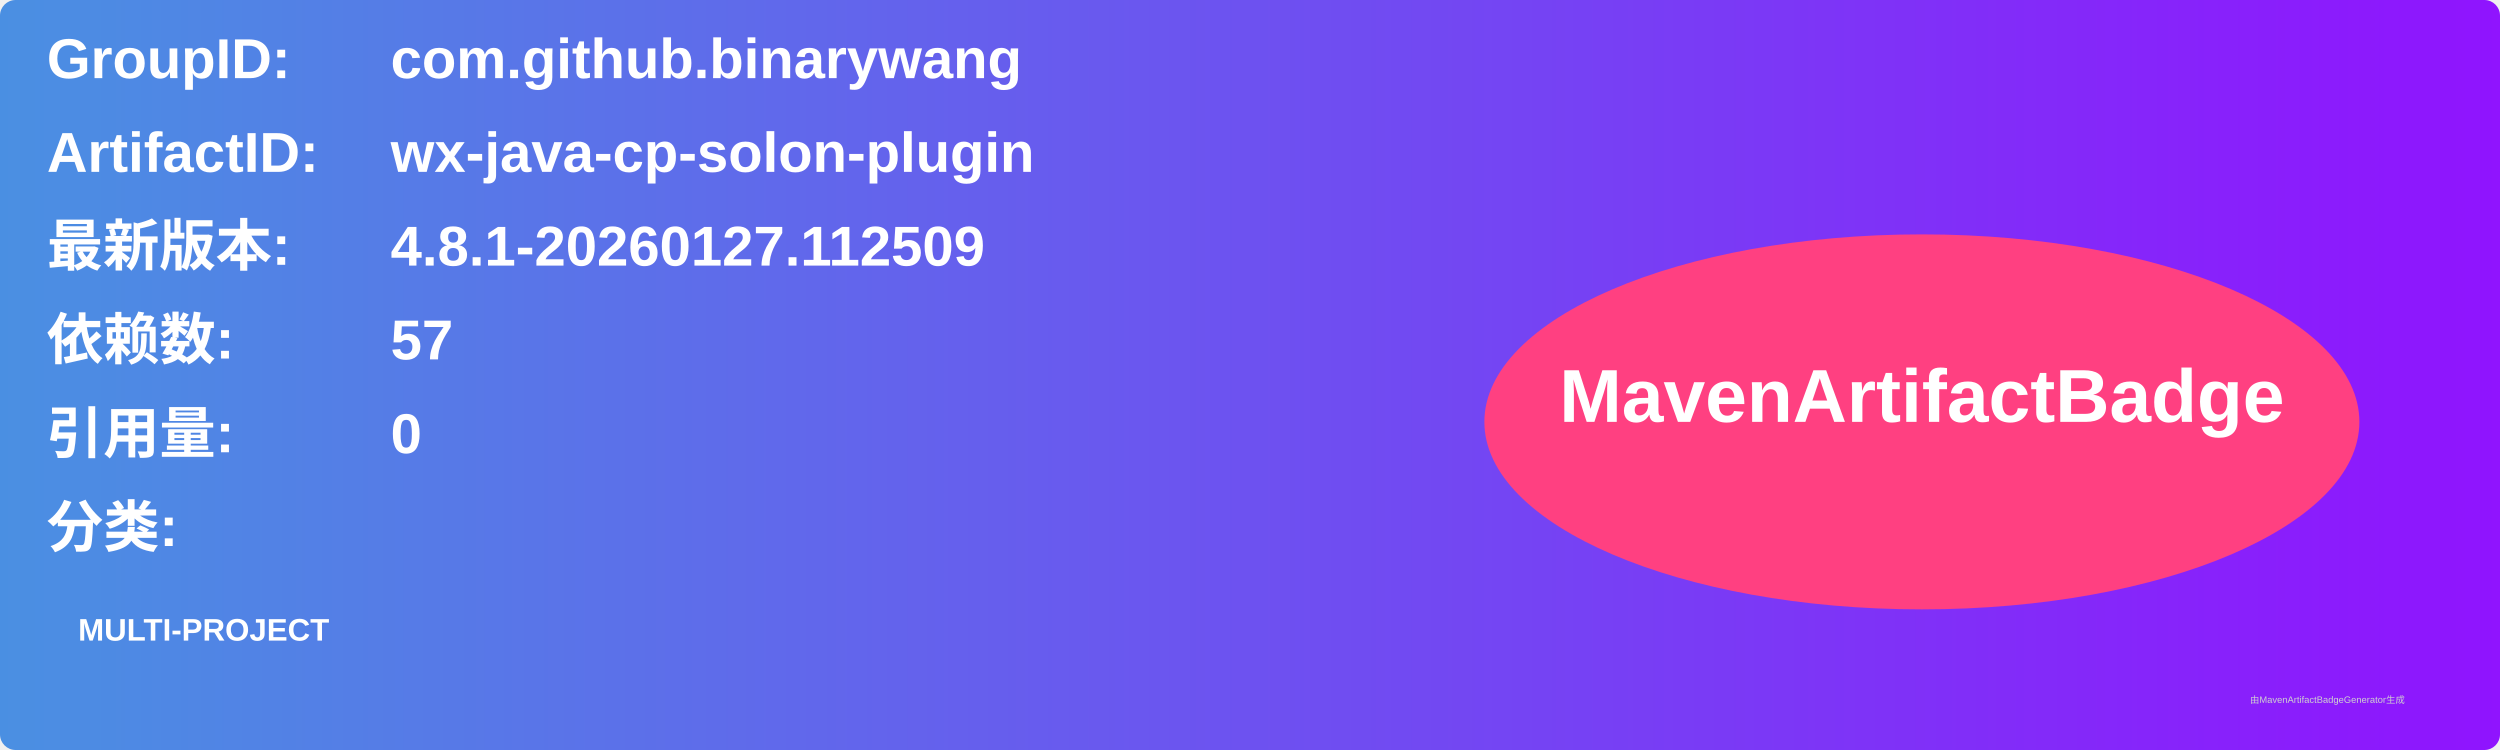
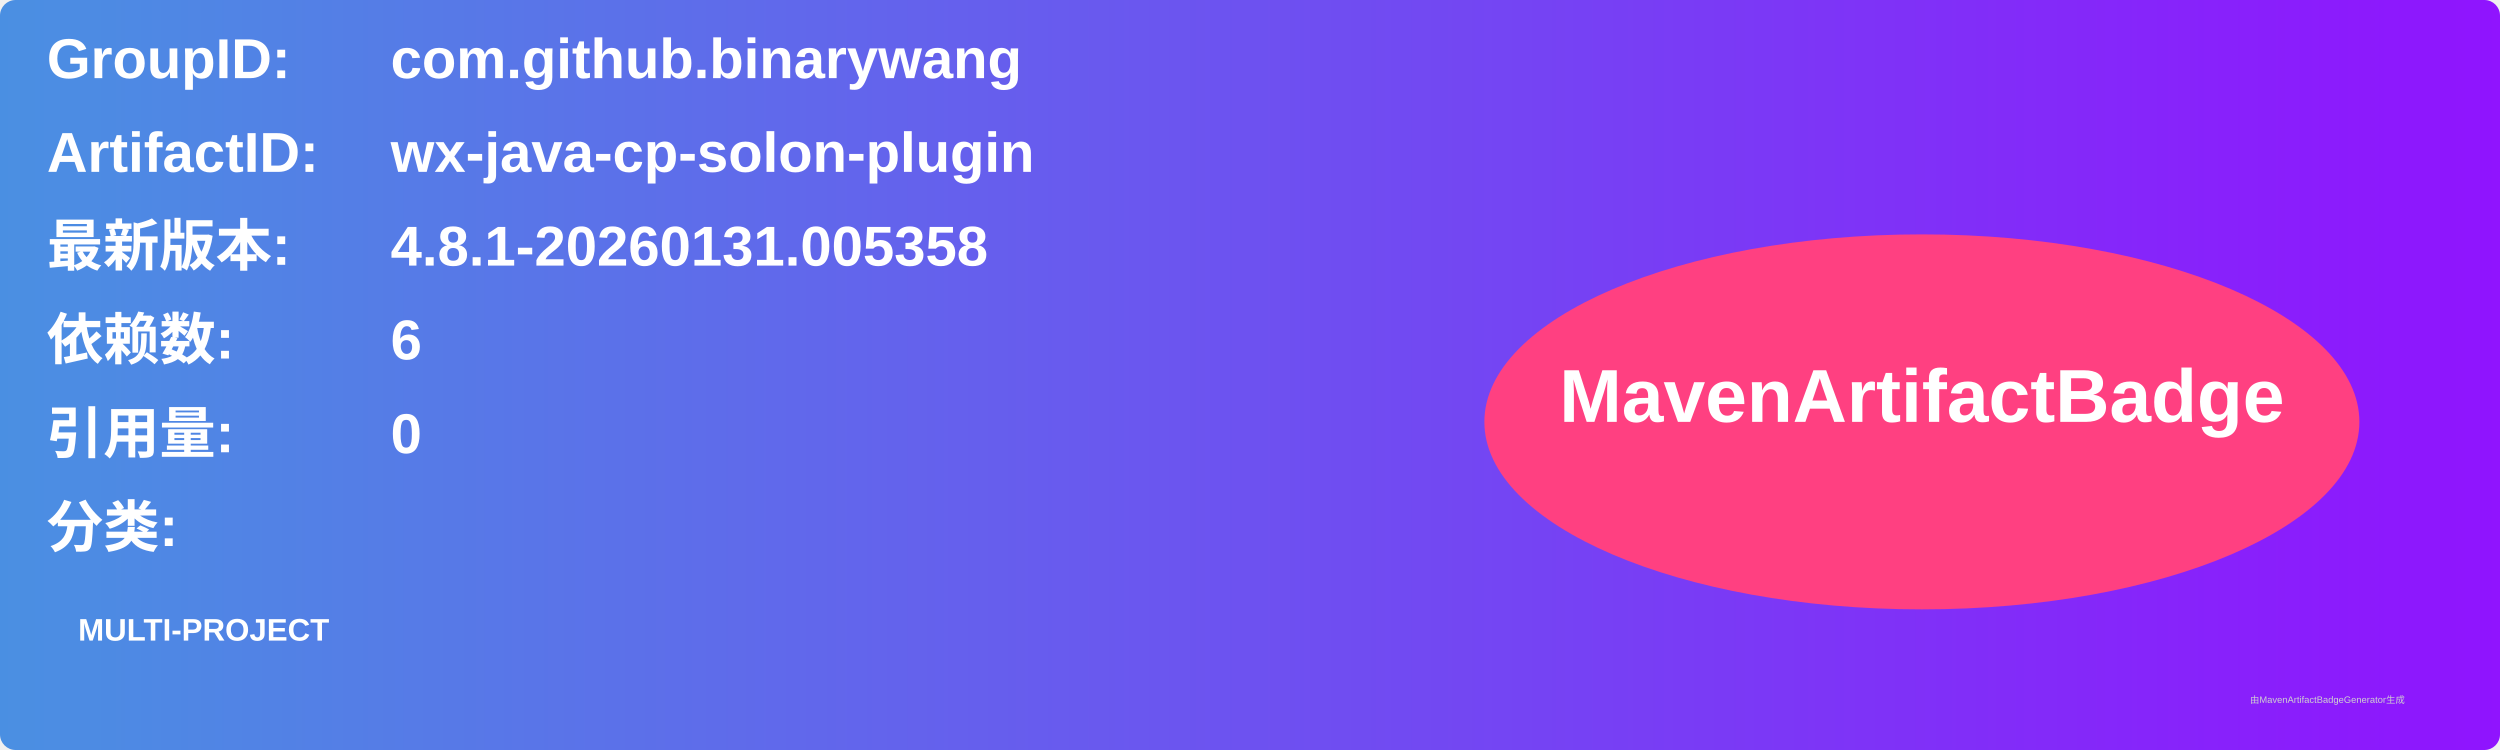
<svg xmlns="http://www.w3.org/2000/svg" width="800" height="240" viewBox="0 0 800 240">
  <linearGradient id="grad" x1="0%" y1="0%" x2="100%" y2="0%">
    <stop offset="0%" stop-color="#4a90e2" />
    <stop offset="100%" stop-color="#9013fe" />
  </linearGradient>
  <rect width="100%" height="100%" rx="5" ry="5" fill="url(#grad)" />
  <g transform="translate(15, 15)">
    <text x="0" y="10" font-family="Arial" font-size="18" fill="white" font-weight="bold" width="260">GroupID:</text>
    <text x="110" y="10" font-family="Arial" font-size="18" fill="white" font-weight="bold" width="460">com.github.binarywang</text>
    <text x="0" y="40" font-family="Arial" font-size="18" fill="white" font-weight="bold" width="260">ArtifactID:</text>
    <text x="110" y="40" font-family="Arial" font-size="18" fill="white" font-weight="bold" width="460">wx-java-cp-solon-plugin</text>
    <text x="0" y="70" font-family="Arial" font-size="18" fill="white" font-weight="bold">最新版本:</text>
    <text x="110" y="70" font-family="Arial" font-size="18" fill="white" font-weight="bold">
-       <tspan font-weight="bold">4.8.1-20260127.112509</tspan>
+       <tspan font-weight="bold">4.8.1-20260131.005358</tspan>
    </text>
    <text x="0" y="100" font-family="Arial" font-size="18" fill="white" font-weight="bold">依赖数: </text>
    <text x="110" y="100" font-family="Arial" font-size="18" fill="white">
-       <tspan font-weight="bold">57</tspan>
+       <tspan font-weight="bold">6</tspan>
    </text>
    <text x="0" y="130" font-family="Arial" font-size="18" fill="white" font-weight="bold">引用量: </text>
    <text x="110" y="130" font-family="Arial" font-size="18" fill="white">
      <tspan font-weight="bold">0</tspan>
    </text>
    <text x="0" y="160" font-family="Arial" font-size="18" fill="white" font-weight="bold">分类:</text>
    <text x="10" y="190" font-family="Arial" font-size="10" fill="white">
      <tspan font-weight="bold">MULTI-PROJECT</tspan>
    </text>
    <ellipse cx="600" cy="120" rx="140" ry="60" fill="#ff4081" />
    <text x="600" y="120" text-anchor="middle" font-family="Arial" font-size="24" fill="white" font-weight="bold">MavenArtifactBadge</text>
  </g>
  <text x="720" y="225" font-family="Arial" font-size="3" fill="#d0d0d0">由MavenArtifactBadgeGenerator生成</text>
</svg>
